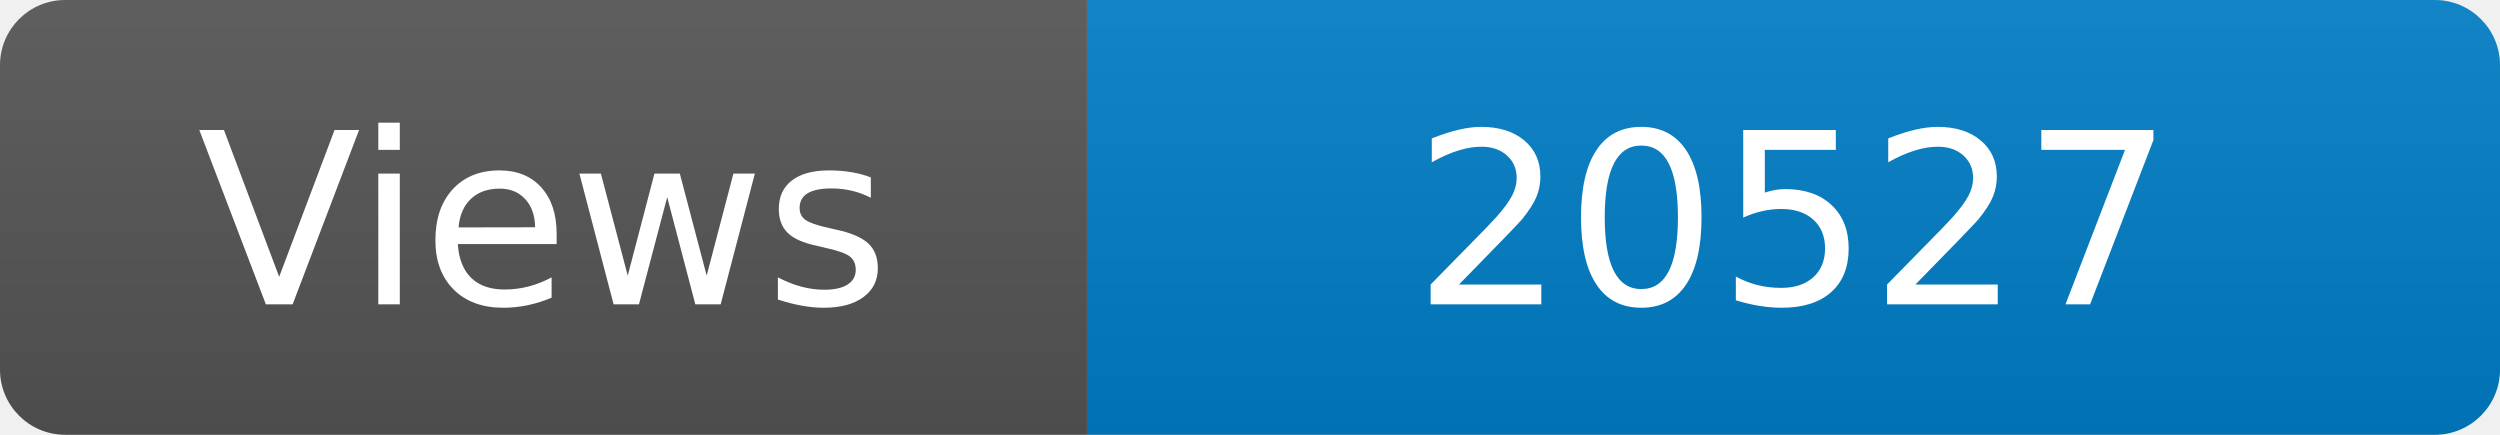
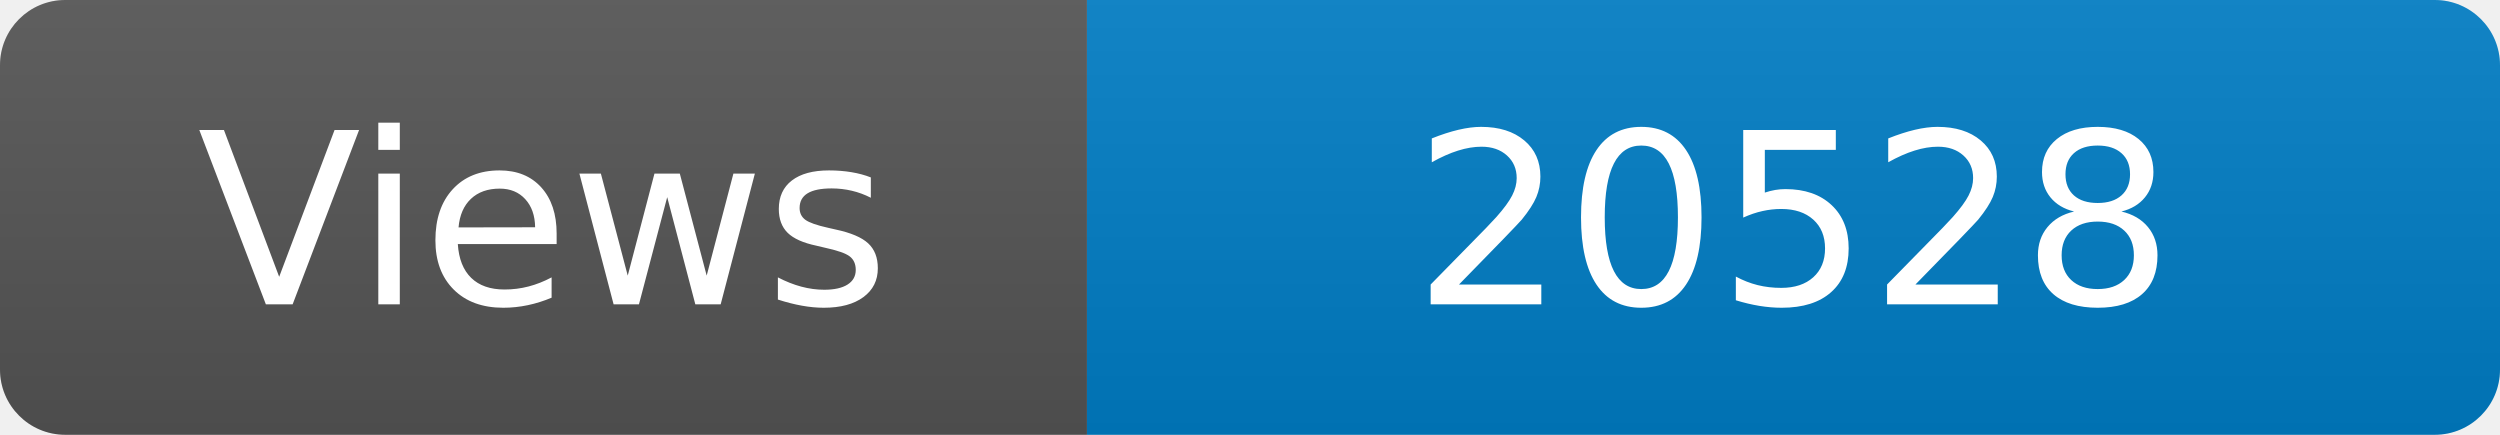
<svg xmlns="http://www.w3.org/2000/svg" width="115" height="20" role="img" aria-label="Maintained?: yes">
  <linearGradient id="s" x2="0" y2="100%">
    <stop offset="0" stop-color="#bbb" stop-opacity=".1" />
    <stop offset="1" stop-opacity=".1" />
  </linearGradient>
  <clipPath id="r">
    <rect width="115" height="20" rx="3" fill="#fff" />
  </clipPath>
  <g clip-path="url(#r)">
    <rect width="50" height="20" fill="#555" />
    <rect x="50" width="160" height="20" fill="#007ec6" />
    <rect width="115" height="20" fill="url(#s)" />
  </g>
  <g fill="#fff" text-anchor="middle" font-family="Verdana,Geneva,DejaVu Sans,sans-serif" font-size="110">
    <text x="250" y="140" transform="scale(.1)" fill="#fff">Views</text>
-     <text x="825" y="140" transform="scale(.1)" fill="#fff">20527</text>
+     <text x="825" y="140" transform="scale(.1)" fill="#fff">20528</text>
  </g>
</svg>
